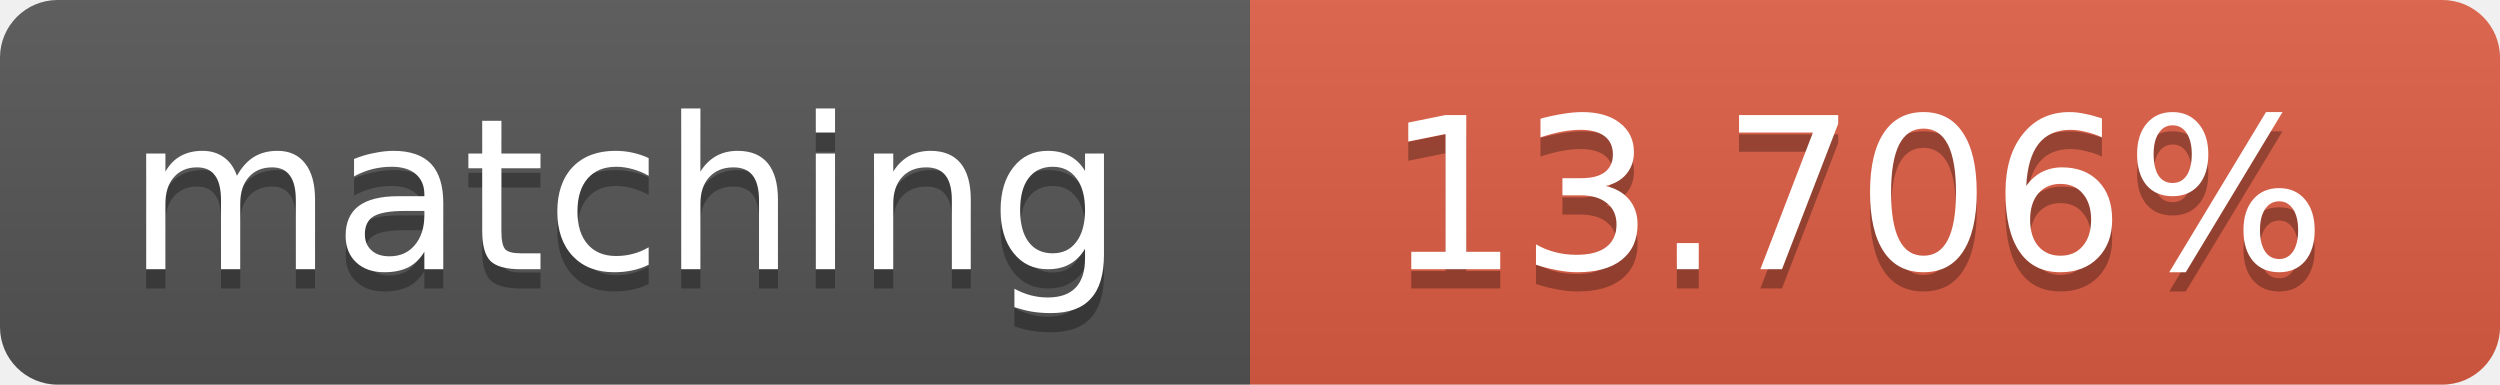
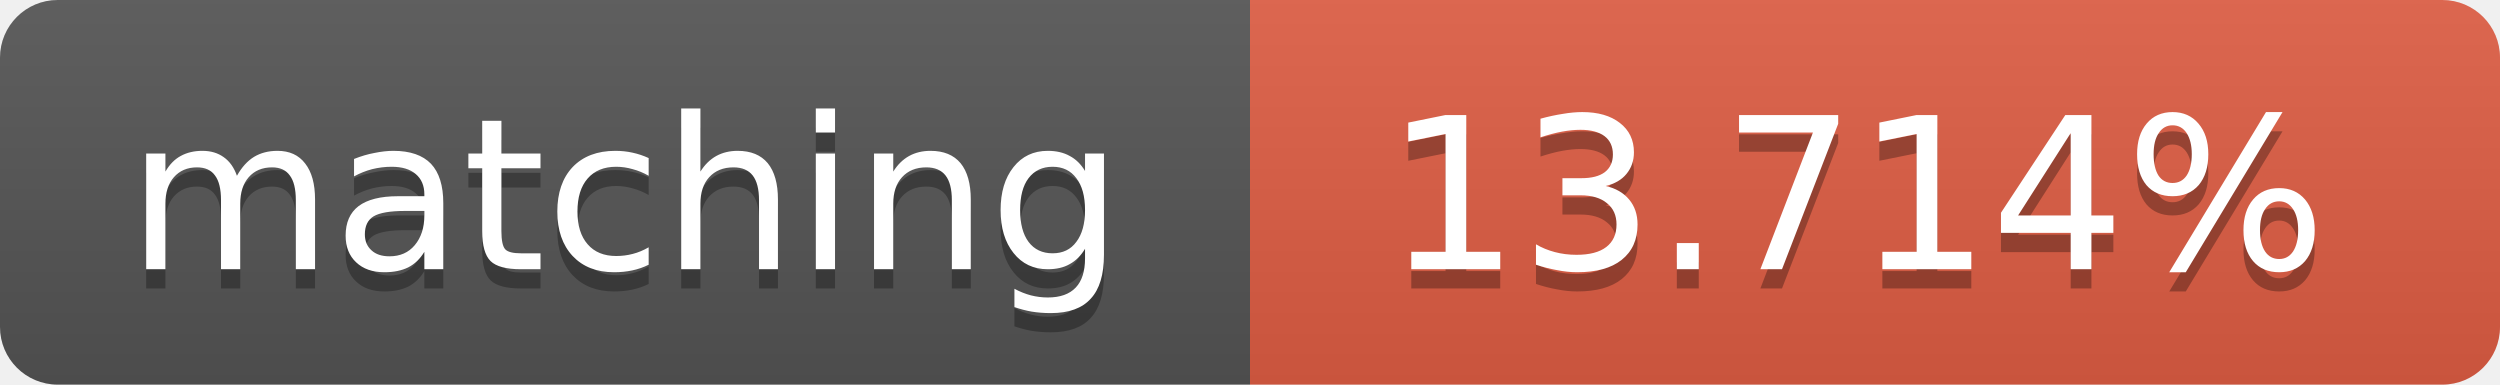
<svg xmlns="http://www.w3.org/2000/svg" width="130" height="20">
  <linearGradient id="b" x2="0" y2="100%">
    <stop offset="0" stop-color="#bbb" stop-opacity=".1" />
    <stop offset="1" stop-opacity=".1" />
  </linearGradient>
  <clipPath id="a">
    <rect width="130" height="20" rx="3" fill="#fff" />
  </clipPath>
  <g clip-path="url(#a)">
    <path fill="#555" d="M0 0h65v20H0z" />
    <path fill="#e05d44" d="M65 0h65v20H65z" />
    <path fill="url(#b)" d="M0 0h130v20H0z" />
  </g>
  <g fill="#fff" text-anchor="middle" font-family="DejaVu Sans,Verdana,Geneva,sans-serif" font-size="11">
    <text x="32.5" y="15" fill="#010101" fill-opacity=".3">matching</text>
    <text x="32.5" y="14">matching</text>
-     <text x="96.5" y="15" fill="#010101" fill-opacity=".3">13.706%</text>
-     <text x="96.5" y="14">13.706%</text>
+     <text x="96.5" y="15" fill="#010101" fill-opacity=".3">13.714%</text>
+     <text x="96.5" y="14">13.714%</text>
  </g>
</svg>
